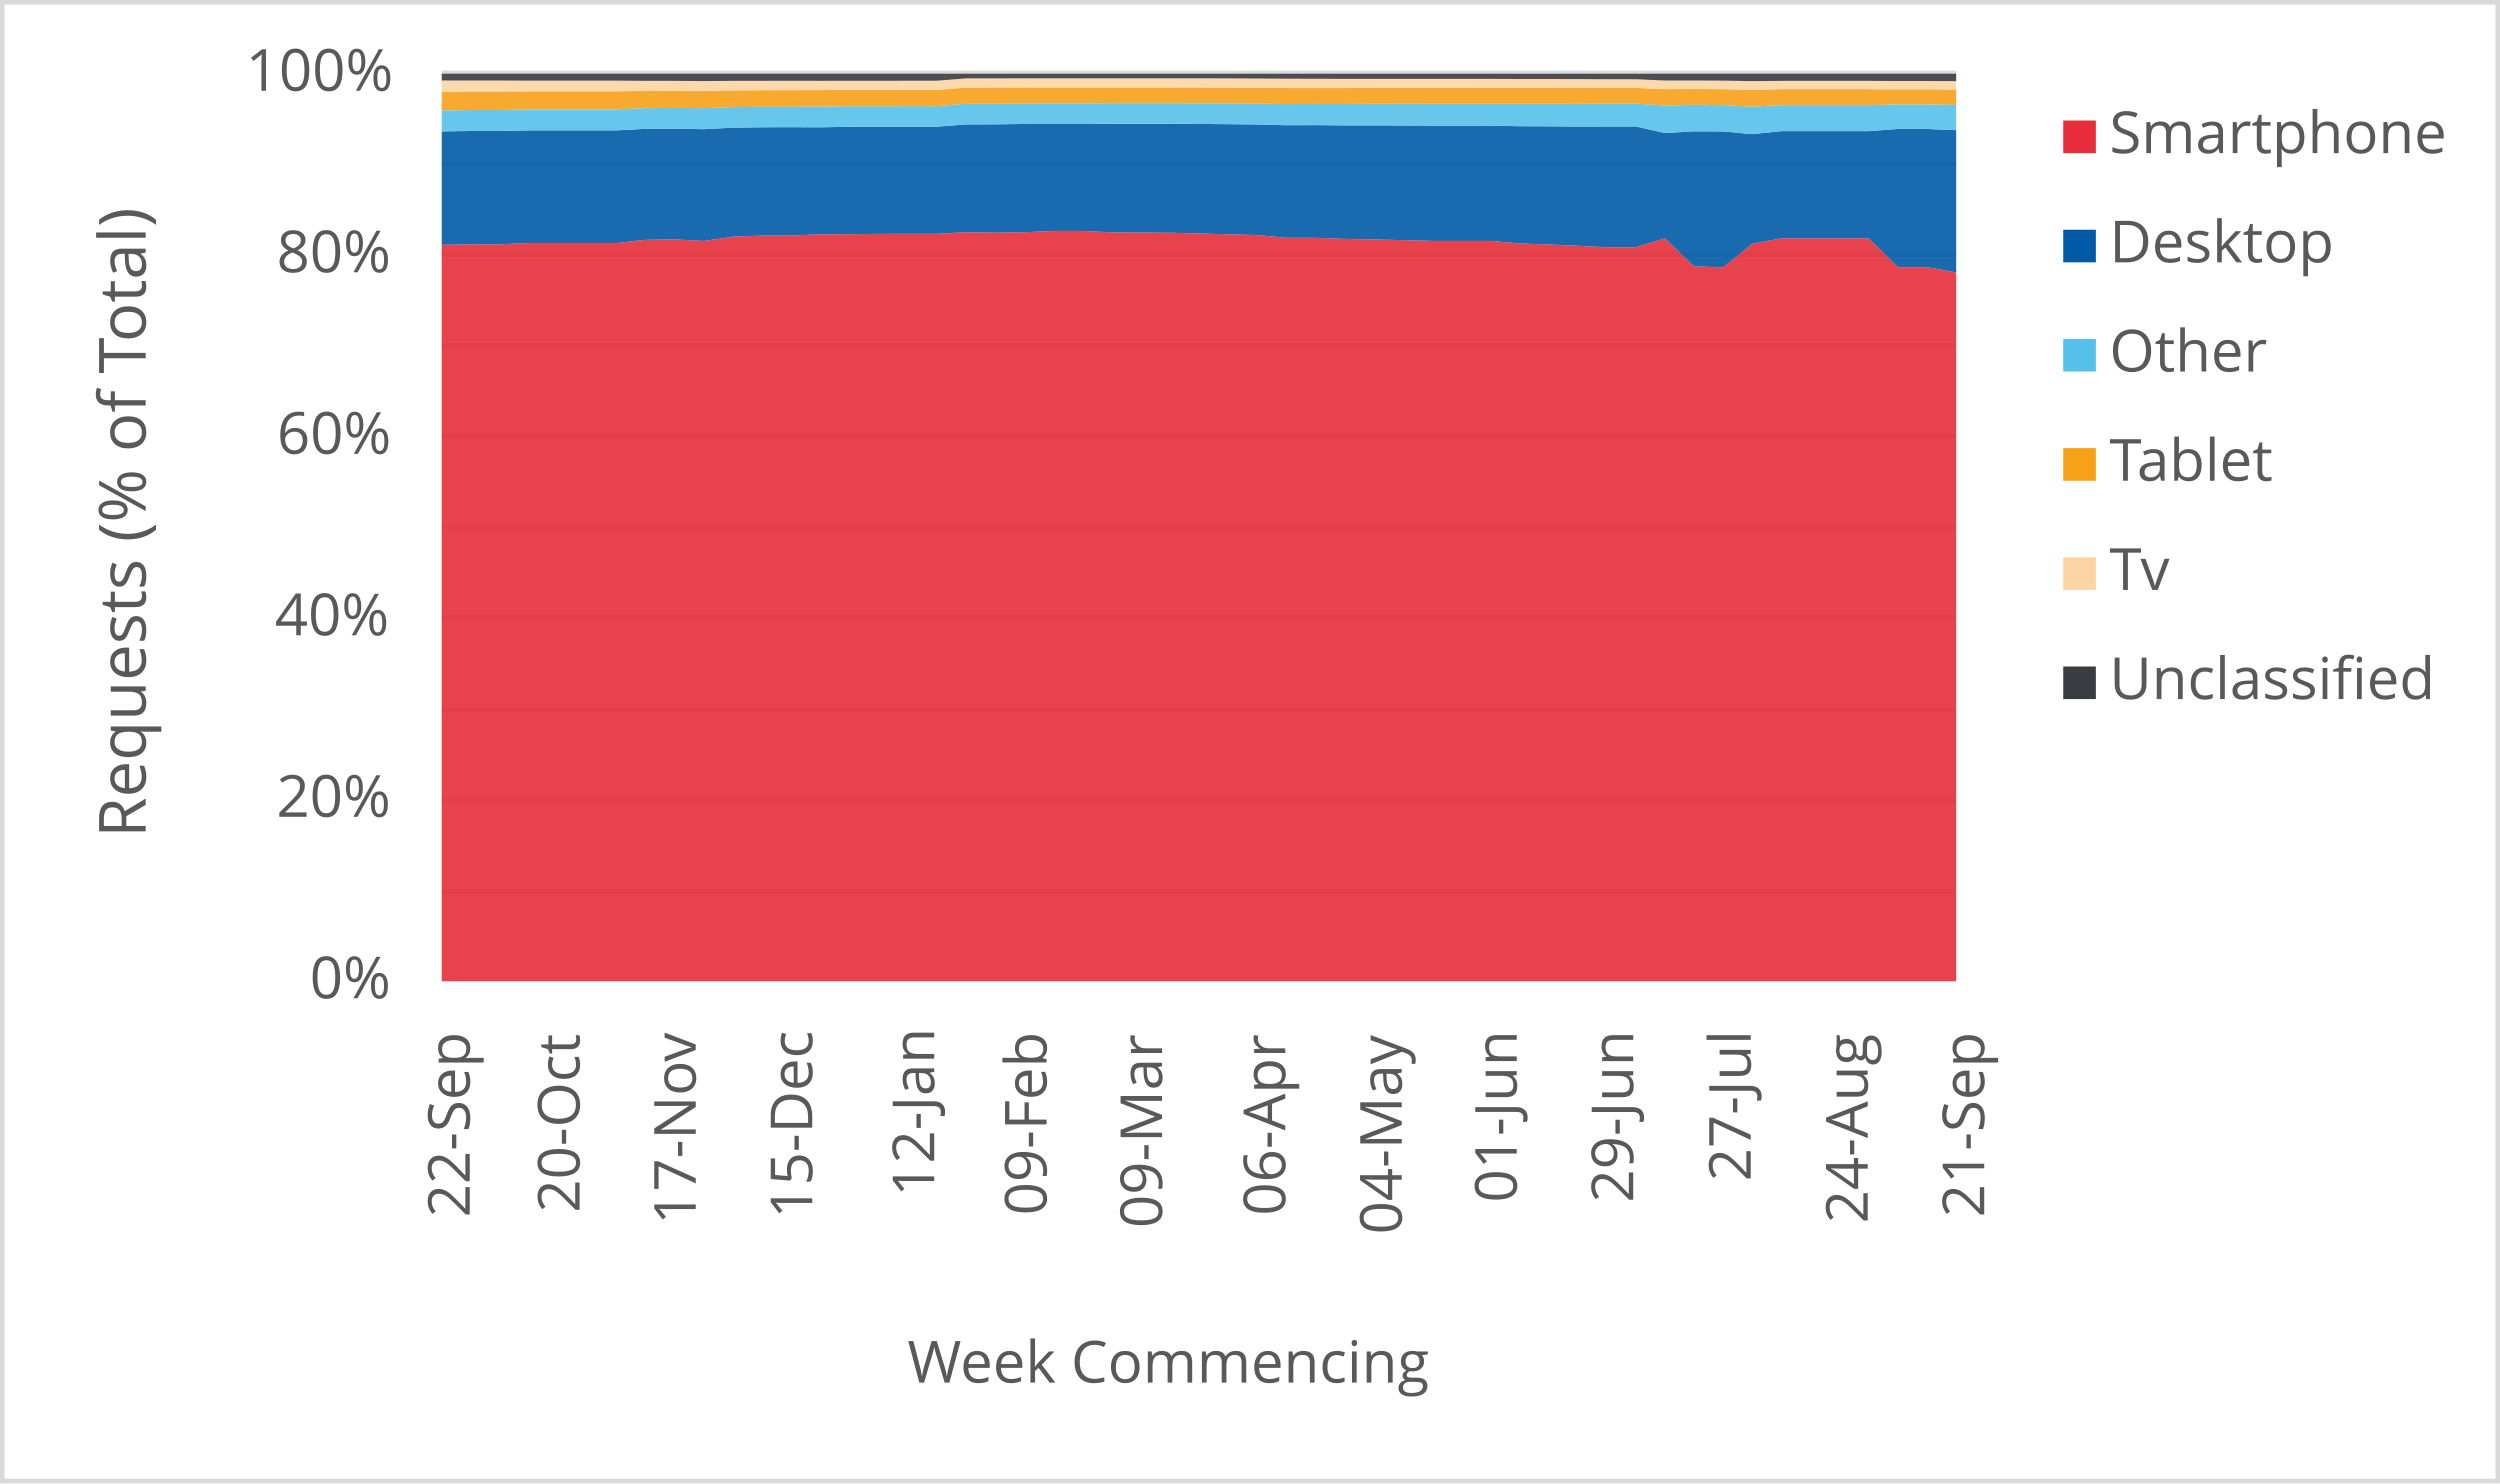
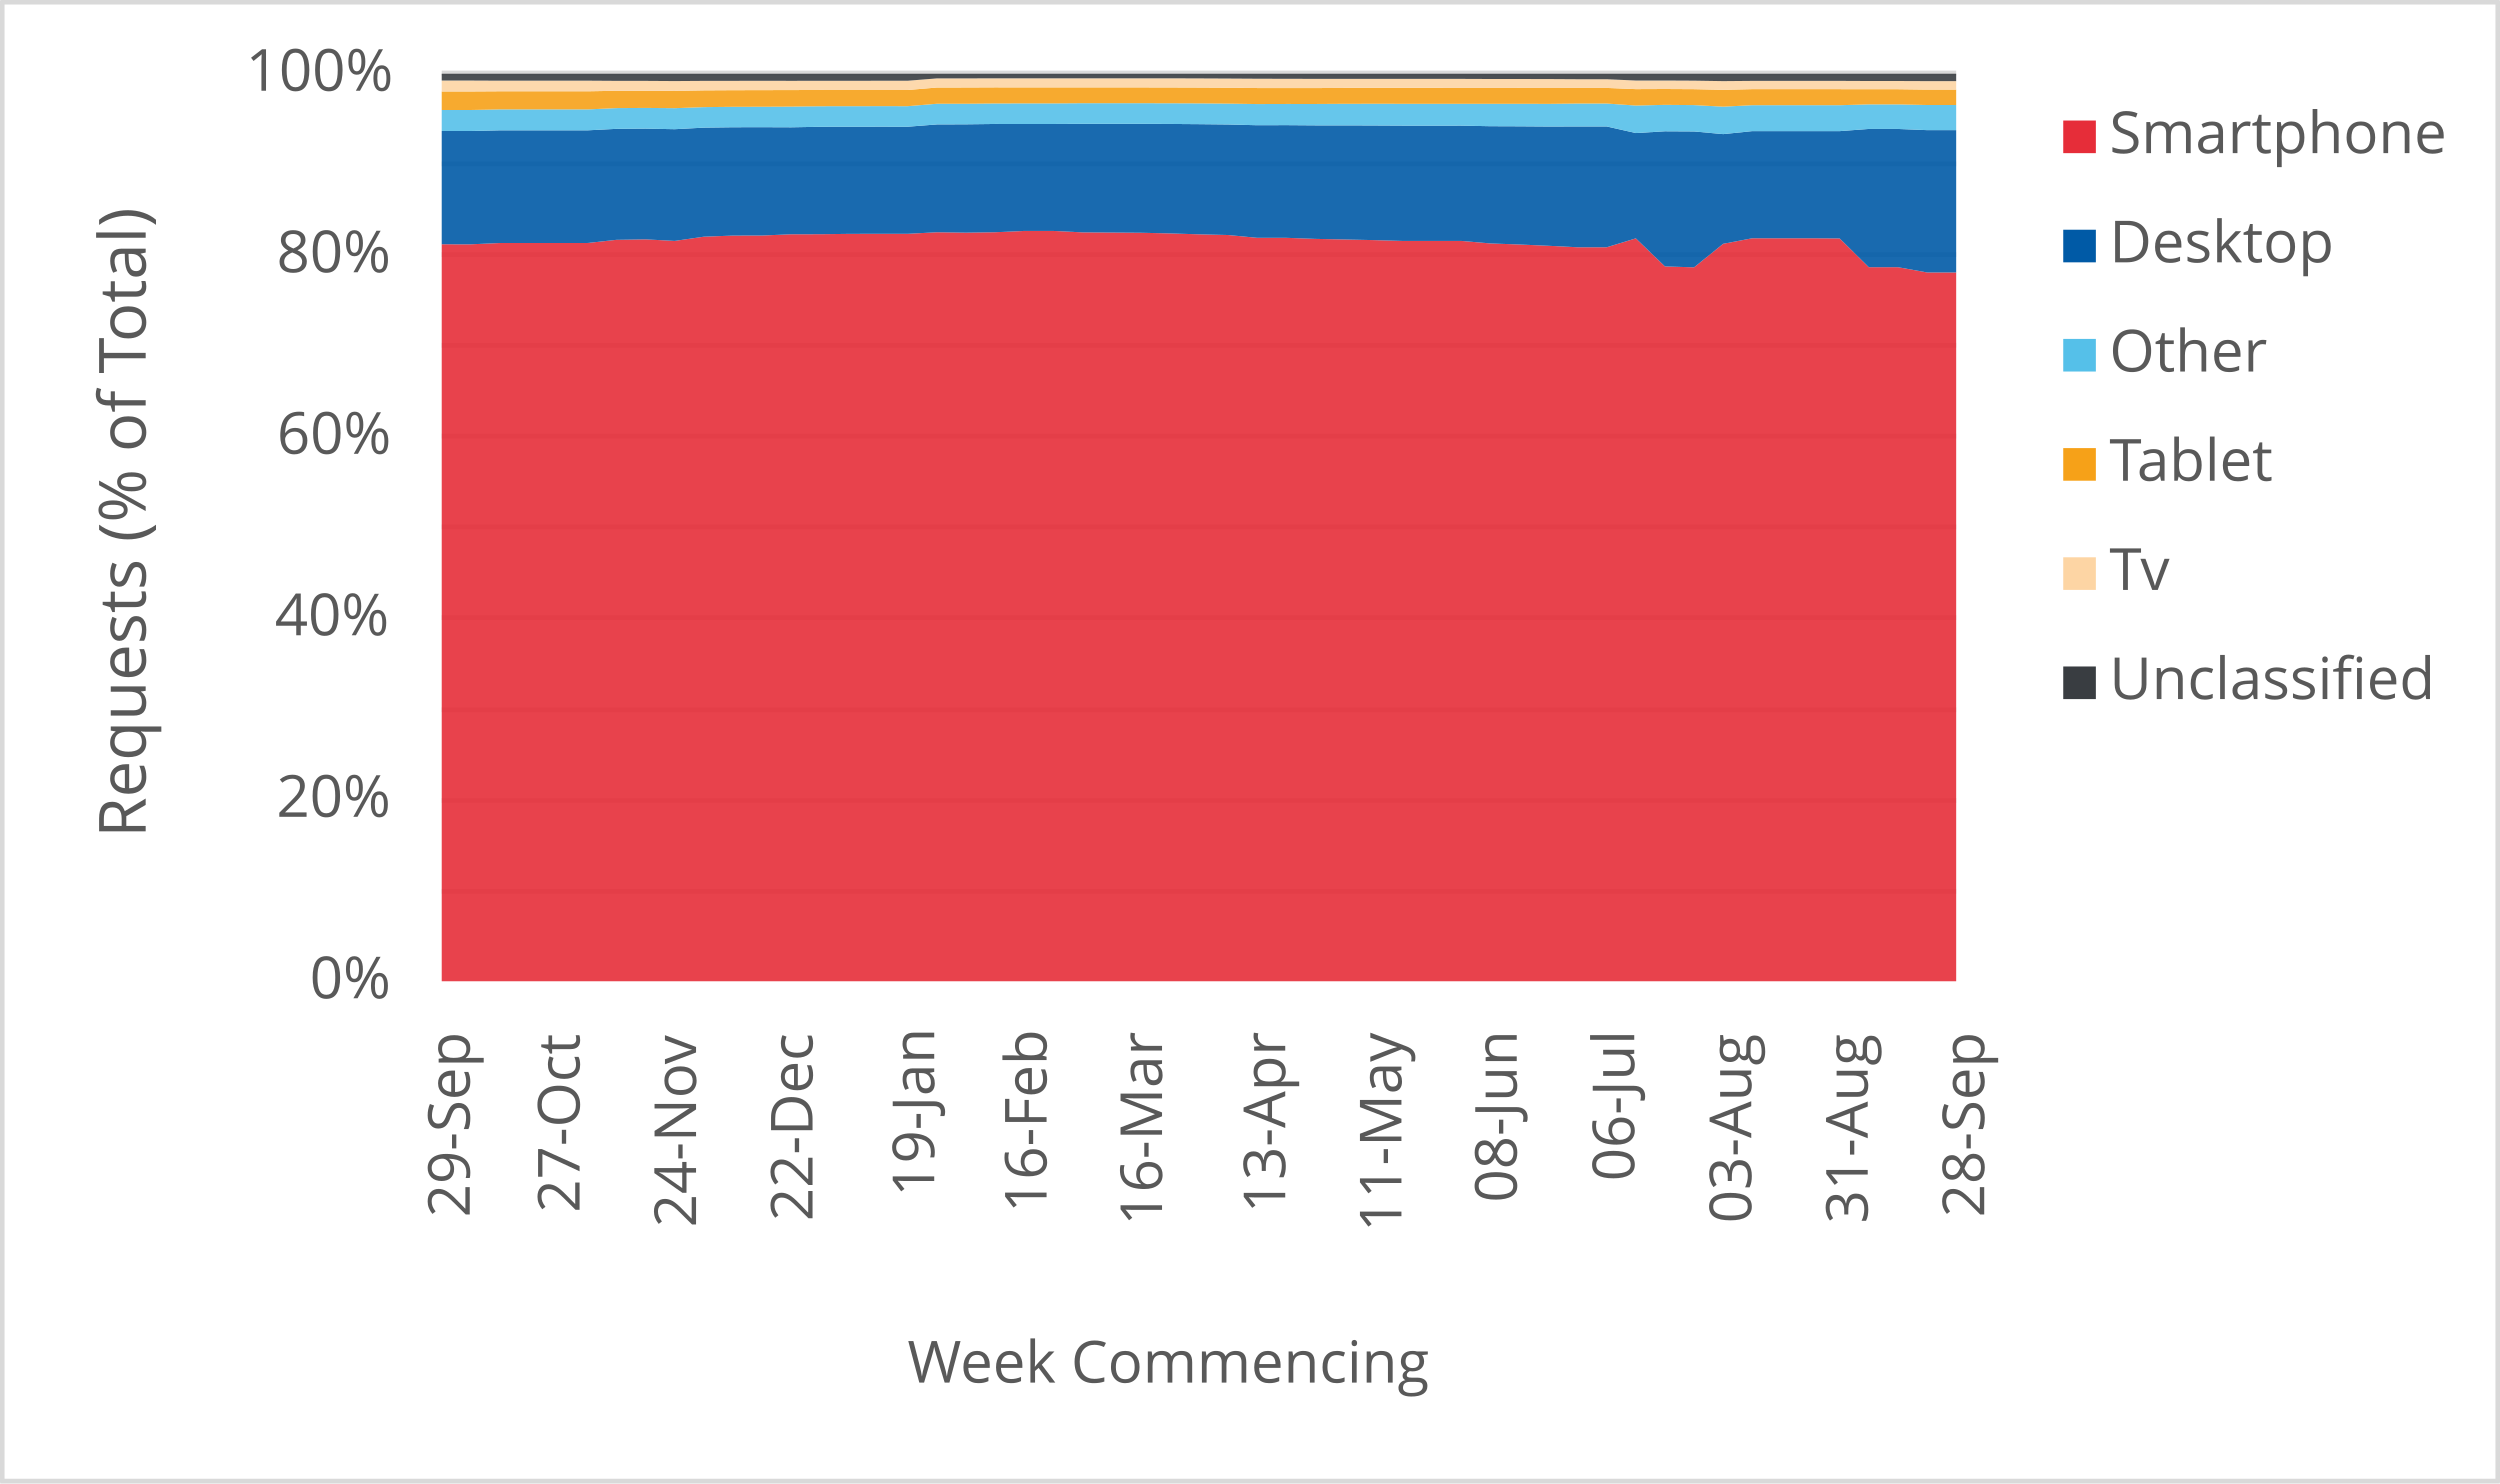
<svg xmlns="http://www.w3.org/2000/svg" width="1763" height="1046" xml:space="preserve" overflow="hidden">
  <defs>
    <clipPath id="clip0">
      <rect x="2917" y="346" width="1763" height="1046" />
    </clipPath>
  </defs>
  <g clip-path="url(#clip0)" transform="translate(-2917 -346)">
    <rect x="2918" y="347" width="1760" height="1043" fill="#FFFFFF" />
    <g>
      <path d="    M3228.5 974.532 4296.5 974.532    M3228.5 910.53 4296.5 910.53    M3228.5 846.528 4296.5 846.528    M3228.5 781.526 4296.5 781.526    M3228.5 717.524 4296.5 717.524    M3228.5 653.522 4296.5 653.522    M3228.5 589.52 4296.5 589.52    M3228.5 525.517 4296.5 525.517    M3228.5 461.515 4296.5 461.515    M3228.5 397.5 4296.5 397.5" stroke="#D9D9D9" stroke-width="3.438" stroke-linejoin="round" stroke-miterlimit="10" fill="none" />
    </g>
    <g>
      <path d="M 1038.5 4296.5 1038.5" stroke="#D9D9D9" stroke-width="3.438" stroke-linejoin="round" stroke-miterlimit="10" fill="none" fill-rule="evenodd" />
    </g>
    <g>
-       <text fill="#595959" font-family="Verdana,Open Sans,DejaVu Sans,sans-serif" font-weight="400" font-size="41" transform="matrix(6.12323e-17 -1 1 6.12323e-17 3248.269 1204.423)">22-Sep</text>
+       <text fill="#595959" font-family="Verdana,Open Sans,DejaVu Sans,sans-serif" font-weight="400" font-size="41" transform="matrix(6.12323e-17 -1 1 6.12323e-17 3248.269 1204.423)">29-Sep</text>
    </g>
    <g>
-       <text fill="#595959" font-family="Verdana,Open Sans,DejaVu Sans,sans-serif" font-weight="400" font-size="41" transform="matrix(6.12323e-17 -1 1 6.12323e-17 3325.719 1201.14)">20-Oct</text>
+       <text fill="#595959" font-family="Verdana,Open Sans,DejaVu Sans,sans-serif" font-weight="400" font-size="41" transform="matrix(6.12323e-17 -1 1 6.12323e-17 3325.719 1201.14)">27-Oct</text>
    </g>
    <g>
-       <text fill="#595959" font-family="Verdana,Open Sans,DejaVu Sans,sans-serif" font-weight="400" font-size="41" transform="matrix(6.12323e-17 -1 1 6.12323e-17 3407.642 1209.708)">17-Nov</text>
+       <text fill="#595959" font-family="Verdana,Open Sans,DejaVu Sans,sans-serif" font-weight="400" font-size="41" transform="matrix(6.12323e-17 -1 1 6.12323e-17 3407.852 1211.47)">24-Nov</text>
    </g>
    <g>
-       <text fill="#595959" font-family="Verdana,Open Sans,DejaVu Sans,sans-serif" font-weight="400" font-size="41" transform="matrix(6.12323e-17 -1 1 6.12323e-17 3489.796 1205.364)">15-Dec</text>
+       <text fill="#595959" font-family="Verdana,Open Sans,DejaVu Sans,sans-serif" font-weight="400" font-size="41" transform="matrix(6.12323e-17 -1 1 6.12323e-17 3490.006 1207.126)">22-Dec</text>
    </g>
    <g>
-       <text fill="#595959" font-family="Verdana,Open Sans,DejaVu Sans,sans-serif" font-weight="400" font-size="41" transform="matrix(6.12323e-17 -1 1 6.12323e-17 3575.814 1189.929)">12-Jan</text>
+       <text fill="#595959" font-family="Verdana,Open Sans,DejaVu Sans,sans-serif" font-weight="400" font-size="41" transform="matrix(6.12323e-17 -1 1 6.12323e-17 3575.814 1189.929)">19-Jan</text>
    </g>
    <g>
-       <text fill="#595959" font-family="Verdana,Open Sans,DejaVu Sans,sans-serif" font-weight="400" font-size="41" transform="matrix(6.12323e-17 -1 1 6.12323e-17 3655.045 1203.042)">09-Feb</text>
+       <text fill="#595959" font-family="Verdana,Open Sans,DejaVu Sans,sans-serif" font-weight="400" font-size="41" transform="matrix(6.12323e-17 -1 1 6.12323e-17 3655.045 1201.32)">16-Feb</text>
    </g>
    <g>
-       <text fill="#595959" font-family="Verdana,Open Sans,DejaVu Sans,sans-serif" font-weight="400" font-size="41" transform="matrix(6.12323e-17 -1 1 6.12323e-17 3736.488 1212.011)">09-Mar</text>
+       <text fill="#595959" font-family="Verdana,Open Sans,DejaVu Sans,sans-serif" font-weight="400" font-size="41" transform="matrix(6.12323e-17 -1 1 6.12323e-17 3736.468 1210.289)">16-Mar</text>
    </g>
    <g>
-       <text fill="#595959" font-family="Verdana,Open Sans,DejaVu Sans,sans-serif" font-weight="400" font-size="41" transform="matrix(6.12323e-17 -1 1 6.12323e-17 3823.366 1203.262)">06-Apr</text>
+       <text fill="#595959" font-family="Verdana,Open Sans,DejaVu Sans,sans-serif" font-weight="400" font-size="41" transform="matrix(6.12323e-17 -1 1 6.12323e-17 3823.346 1201.541)">13-Apr</text>
    </g>
    <g>
-       <text fill="#595959" font-family="Verdana,Open Sans,DejaVu Sans,sans-serif" font-weight="400" font-size="41" transform="matrix(6.12323e-17 -1 1 6.12323e-17 3905.52 1216.475)">04-May</text>
+       <text fill="#595959" font-family="Verdana,Open Sans,DejaVu Sans,sans-serif" font-weight="400" font-size="41" transform="matrix(6.12323e-17 -1 1 6.12323e-17 3905.29 1214.753)">11-May</text>
    </g>
    <g>
-       <text fill="#595959" font-family="Verdana,Open Sans,DejaVu Sans,sans-serif" font-weight="400" font-size="41" transform="matrix(6.12323e-17 -1 1 6.12323e-17 3986.603 1194.013)">01-Jun</text>
+       <text fill="#595959" font-family="Verdana,Open Sans,DejaVu Sans,sans-serif" font-weight="400" font-size="41" transform="matrix(6.12323e-17 -1 1 6.12323e-17 3986.603 1194.013)">08-Jun</text>
    </g>
    <g>
-       <text fill="#595959" font-family="Verdana,Open Sans,DejaVu Sans,sans-serif" font-weight="400" font-size="41" transform="matrix(6.12323e-17 -1 1 6.12323e-17 4068.737 1194.053)">29-Jun</text>
+       <text fill="#595959" font-family="Verdana,Open Sans,DejaVu Sans,sans-serif" font-weight="400" font-size="41" transform="matrix(6.12323e-17 -1 1 6.12323e-17 4069.467 1178.999)">06-Jul</text>
    </g>
    <g>
-       <text fill="#595959" font-family="Verdana,Open Sans,DejaVu Sans,sans-serif" font-weight="400" font-size="41" transform="matrix(6.12323e-17 -1 1 6.12323e-17 4151.621 1179.039)">27-Jul</text>
+       <text fill="#595959" font-family="Verdana,Open Sans,DejaVu Sans,sans-serif" font-weight="400" font-size="41" transform="matrix(6.12323e-17 -1 1 6.12323e-17 4151.982 1208.627)">03-Aug</text>
    </g>
    <g>
-       <text fill="#595959" font-family="Verdana,Open Sans,DejaVu Sans,sans-serif" font-weight="400" font-size="41" transform="matrix(6.12323e-17 -1 1 6.12323e-17 4234.115 1208.667)">24-Aug</text>
+       <text fill="#595959" font-family="Verdana,Open Sans,DejaVu Sans,sans-serif" font-weight="400" font-size="41" transform="matrix(6.12323e-17 -1 1 6.12323e-17 4234.115 1208.788)">31-Aug</text>
    </g>
    <g>
-       <text fill="#595959" font-family="Verdana,Open Sans,DejaVu Sans,sans-serif" font-weight="400" font-size="41" transform="matrix(6.12323e-17 -1 1 6.12323e-17 4316.269 1204.423)">21-Sep</text>
+       <text fill="#595959" font-family="Verdana,Open Sans,DejaVu Sans,sans-serif" font-weight="400" font-size="41" transform="matrix(6.12323e-17 -1 1 6.12323e-17 4316.269 1204.423)">28-Sep</text>
    </g>
    <g>
      <text fill="#595959" font-family="Verdana,Open Sans,DejaVu Sans,sans-serif" font-weight="400" font-size="41" transform="matrix(1 0 0 1 3135.448 1050)">0%</text>
    </g>
    <g>
      <text fill="#595959" font-family="Verdana,Open Sans,DejaVu Sans,sans-serif" font-weight="400" font-size="41" transform="matrix(1 0 0 1 3111.965 922)">20%</text>
    </g>
    <g>
      <text fill="#595959" font-family="Verdana,Open Sans,DejaVu Sans,sans-serif" font-weight="400" font-size="41" transform="matrix(1 0 0 1 3110.824 794)">40%</text>
    </g>
    <g>
      <text fill="#595959" font-family="Verdana,Open Sans,DejaVu Sans,sans-serif" font-weight="400" font-size="41" transform="matrix(1 0 0 1 3112.306 666)">60%</text>
    </g>
    <g>
      <text fill="#595959" font-family="Verdana,Open Sans,DejaVu Sans,sans-serif" font-weight="400" font-size="41" transform="matrix(1 0 0 1 3112.045 538)">80%</text>
    </g>
    <g>
      <text fill="#595959" font-family="Verdana,Open Sans,DejaVu Sans,sans-serif" font-weight="400" font-size="41" transform="matrix(1 0 0 1 3090.284 410)">100%</text>
    </g>
    <g>
      <text fill="#595959" font-family="Verdana,Open Sans,DejaVu Sans,sans-serif" font-weight="400" font-size="41" transform="matrix(1 0 0 1 3556.971 1321)">Week Commencing</text>
    </g>
    <g>
      <text fill="#595959" font-family="Verdana,Open Sans,DejaVu Sans,sans-serif" font-weight="400" font-size="46" transform="matrix(6.12323e-17 -1 1 6.12323e-17 3019.73 936.7666)">Requests (% of Total)</text>
    </g>
    <rect x="2918.5" y="347.5" width="1760" height="1043" stroke="#D9D9D9" stroke-width="3.438" stroke-linejoin="round" stroke-miterlimit="10" fill="none" />
    <g>
-       <path d="M3228.5 1038 3249.038 1038 3269.577 1038 3290.115 1038 3310.654 1038 3331.192 1038 3351.731 1038 3372.269 1038 3392.808 1038 3413.346 1038 3433.885 1038 3454.423 1038 3474.962 1038 3495.5 1038 3516.038 1038 3536.577 1038 3557.115 1038 3577.654 1038 3598.192 1038 3618.731 1038 3639.269 1038 3659.808 1038 3680.346 1038 3700.885 1038 3721.423 1038 3741.962 1038 3762.5 1038 3783.038 1038 3803.577 1038 3824.115 1038 3844.654 1038 3865.192 1038 3885.731 1038 3906.269 1038 3926.808 1038 3947.346 1038 3967.885 1038 3988.423 1038 4008.962 1038 4029.5 1038 4050.038 1038 4070.577 1038 4091.115 1038 4111.654 1038 4132.192 1038 4152.731 1038 4173.269 1038 4193.808 1038 4214.346 1038 4234.885 1038 4255.423 1038 4275.962 1038 4296.5 1038 4296.5 538.135 4275.962 534.422 4255.423 534.424 4234.885 514.151 4214.346 514.009 4193.808 514.02 4173.269 514.013 4152.731 517.914 4132.192 534.528 4111.654 533.878 4091.115 514.09 4070.577 520.373 4050.038 520.384 4029.5 519.328 4008.962 518.415 3988.423 517.67 3967.885 515.89 3947.346 515.902 3926.808 515.905 3906.269 515.325 3885.731 514.87 3865.192 514.459 3844.654 513.712 3824.115 513.704 3803.577 511.732 3783.038 511.243 3762.5 510.604 3741.962 510.133 3721.423 509.99 3700.885 509.867 3680.346 508.858 3659.808 508.849 3639.269 509.78 3618.731 510.068 3598.192 509.788 3577.654 510.882 3557.115 510.871 3536.577 510.915 3516.038 511.174 3495.5 511.205 3474.962 512.098 3454.423 512.133 3433.885 512.919 3413.346 515.892 3392.808 514.797 3372.269 515.126 3351.731 517.354 3331.192 517.373 3310.654 517.38 3290.115 517.375 3269.577 518.285 3249.038 518.279 3228.5 518.667 3228.5 1038Z" fill="#e62d39" opacity="0.9" />
+       <path d="M3228.5 1038 3249.038 1038 3269.577 1038 3290.115 1038 3310.654 1038 3331.192 1038 3351.731 1038 3372.269 1038 3392.808 1038 3413.346 1038 3433.885 1038 3454.423 1038 3474.962 1038 3495.5 1038 3516.038 1038 3536.577 1038 3557.115 1038 3577.654 1038 3598.192 1038 3618.731 1038 3639.269 1038 3659.808 1038 3680.346 1038 3700.885 1038 3721.423 1038 3741.962 1038 3762.5 1038 3783.038 1038 3803.577 1038 3824.115 1038 3844.654 1038 3865.192 1038 3885.731 1038 3906.269 1038 3926.808 1038 3947.346 1038 3967.885 1038 3988.423 1038 4008.962 1038 4029.5 1038 4050.038 1038 4070.577 1038 4091.115 1038 4111.654 1038 4132.192 1038 4152.731 1038 4173.269 1038 4193.808 1038 4214.346 1038 4234.885 1038 4255.423 1038 4275.962 1038 4296.5 1038 4296.5 538.137 4275.962 538.135 4255.423 534.422 4234.885 534.424 4214.346 514.151 4193.808 514.009 4173.269 514.02 4152.731 514.013 4132.192 517.914 4111.654 534.528 4091.115 533.878 4070.577 514.09 4050.038 520.373 4029.5 520.384 4008.962 519.328 3988.423 518.415 3967.885 517.67 3947.346 515.89 3926.808 515.902 3906.269 515.905 3885.731 515.325 3865.192 514.87 3844.654 514.459 3824.115 513.712 3803.577 513.704 3783.038 511.732 3762.5 511.243 3741.962 510.604 3721.423 510.133 3700.885 509.99 3680.346 509.867 3659.808 508.858 3639.269 508.849 3618.731 509.78 3598.192 510.068 3577.654 509.788 3557.115 510.882 3536.577 510.871 3516.038 510.915 3495.5 511.174 3474.962 511.205 3454.423 512.098 3433.885 512.133 3413.346 512.919 3392.808 515.892 3372.269 514.797 3351.731 515.126 3331.192 517.354 3310.654 517.373 3290.115 517.38 3269.577 517.375 3249.038 518.285 3228.5 518.279 3228.5 1038Z" fill="#e62d39" opacity="0.9" />
    </g>
    <g>
-       <path d="M3228.5 518.667 3249.038 518.279 3269.577 518.285 3290.115 517.375 3310.654 517.38 3331.192 517.373 3351.731 517.354 3372.269 515.126 3392.808 514.797 3413.346 515.892 3433.885 512.919 3454.423 512.133 3474.962 512.098 3495.5 511.205 3516.038 511.174 3536.577 510.915 3557.115 510.871 3577.654 510.882 3598.192 509.788 3618.731 510.068 3639.269 509.78 3659.808 508.849 3680.346 508.858 3700.885 509.867 3721.423 509.99 3741.962 510.133 3762.5 510.604 3783.038 511.243 3803.577 511.732 3824.115 513.704 3844.654 513.712 3865.192 514.459 3885.731 514.87 3906.269 515.325 3926.808 515.905 3947.346 515.902 3967.885 515.89 3988.423 517.67 4008.962 518.415 4029.5 519.328 4050.038 520.384 4070.577 520.373 4091.115 514.09 4111.654 533.878 4132.192 534.528 4152.731 517.914 4173.269 514.013 4193.808 514.02 4214.346 514.009 4234.885 514.151 4255.423 534.424 4275.962 534.422 4296.5 538.135 4296.5 437.773 4275.962 436.941 4255.423 436.936 4234.885 438.474 4214.346 438.474 4193.808 438.471 4173.269 438.464 4152.731 440.58 4132.192 438.703 4111.654 438.584 4091.115 439.824 4070.577 435.176 4050.038 435.18 4029.5 435.237 4008.962 435.078 3988.423 434.998 3967.885 434.595 3947.346 434.6 3926.808 434.598 3906.269 434.487 3885.731 434.41 3865.192 434.413 3844.654 434.251 3824.115 434.311 3803.577 433.787 3783.038 433.562 3762.5 433.4 3741.962 433.309 3721.423 433.292 3700.885 433.312 3680.346 433.435 3659.808 433.432 3639.269 433.421 3618.731 433.674 3598.192 433.751 3577.654 435.361 3557.115 435.343 3536.577 435.389 3516.038 435.399 3495.5 435.778 3474.962 435.695 3454.423 435.737 3433.885 436.018 3413.346 437.111 3392.808 436.705 3372.269 436.861 3351.731 437.922 3331.192 437.926 3310.654 437.909 3290.115 437.907 3269.577 438.382 3249.038 438.381 3228.5 438.658 3228.5 518.667Z" fill="#005aa6" opacity="0.9" />
+       <path d="M3228.5 518.279 3249.038 518.285 3269.577 517.375 3290.115 517.38 3310.654 517.373 3331.192 517.354 3351.731 515.126 3372.269 514.797 3392.808 515.892 3413.346 512.919 3433.885 512.133 3454.423 512.098 3474.962 511.205 3495.5 511.174 3516.038 510.915 3536.577 510.871 3557.115 510.882 3577.654 509.788 3598.192 510.068 3618.731 509.78 3639.269 508.849 3659.808 508.858 3680.346 509.867 3700.885 509.99 3721.423 510.133 3741.962 510.604 3762.5 511.243 3783.038 511.732 3803.577 513.704 3824.115 513.712 3844.654 514.459 3865.192 514.87 3885.731 515.325 3906.269 515.905 3926.808 515.902 3947.346 515.89 3967.885 517.67 3988.423 518.415 4008.962 519.328 4029.5 520.384 4050.038 520.373 4070.577 514.09 4091.115 533.878 4111.654 534.528 4132.192 517.914 4152.731 514.013 4173.269 514.02 4193.808 514.009 4214.346 514.151 4234.885 534.424 4255.423 534.422 4275.962 538.135 4296.5 538.137 4296.5 437.774 4275.962 437.773 4255.423 436.941 4234.885 436.936 4214.346 438.474 4193.808 438.474 4173.269 438.471 4152.731 438.464 4132.192 440.58 4111.654 438.703 4091.115 438.584 4070.577 439.824 4050.038 435.176 4029.5 435.18 4008.962 435.237 3988.423 435.078 3967.885 434.998 3947.346 434.595 3926.808 434.6 3906.269 434.598 3885.731 434.487 3865.192 434.41 3844.654 434.413 3824.115 434.251 3803.577 434.311 3783.038 433.787 3762.5 433.562 3741.962 433.4 3721.423 433.309 3700.885 433.292 3680.346 433.312 3659.808 433.435 3639.269 433.432 3618.731 433.421 3598.192 433.674 3577.654 433.751 3557.115 435.361 3536.577 435.343 3516.038 435.389 3495.5 435.399 3474.962 435.778 3454.423 435.695 3433.885 435.737 3413.346 436.018 3392.808 437.111 3372.269 436.705 3351.731 436.861 3331.192 437.922 3310.654 437.926 3290.115 437.909 3269.577 437.907 3249.038 438.382 3228.5 438.381 3228.5 518.279Z" fill="#005aa6" opacity="0.9" />
    </g>
    <g>
-       <path d="M3228.5 438.658 3249.038 438.381 3269.577 438.382 3290.115 437.907 3310.654 437.909 3331.192 437.926 3351.731 437.922 3372.269 436.861 3392.808 436.705 3413.346 437.111 3433.885 436.018 3454.423 435.737 3474.962 435.695 3495.5 435.778 3516.038 435.399 3536.577 435.389 3557.115 435.343 3577.654 435.361 3598.192 433.751 3618.731 433.674 3639.269 433.421 3659.808 433.432 3680.346 433.435 3700.885 433.312 3721.423 433.292 3741.962 433.309 3762.5 433.4 3783.038 433.562 3803.577 433.787 3824.115 434.311 3844.654 434.251 3865.192 434.413 3885.731 434.41 3906.269 434.487 3926.808 434.598 3947.346 434.6 3967.885 434.595 3988.423 434.998 4008.962 435.078 4029.5 435.237 4050.038 435.18 4070.577 435.176 4091.115 439.824 4111.654 438.584 4132.192 438.703 4152.731 440.58 4173.269 438.464 4193.808 438.471 4214.346 438.474 4234.885 438.474 4255.423 436.936 4275.962 436.941 4296.5 437.773 4296.5 420.049 4275.962 419.611 4255.423 419.605 4234.885 420.197 4214.346 420.195 4193.808 420.187 4173.269 420.179 4152.731 421.224 4132.192 420.117 4111.654 419.937 4091.115 420.434 4070.577 419.005 4050.038 419.007 4029.5 419.245 4008.962 419.185 3988.423 419.189 3967.885 419.183 3947.346 419.185 3926.808 419.18 3906.269 419.165 3885.731 419.191 3865.192 419.325 3844.654 419.317 3824.115 419.383 3803.577 419.064 3783.038 418.91 3762.5 418.821 3741.962 418.782 3721.423 418.761 3700.885 418.77 3680.346 418.928 3659.808 418.926 3639.269 418.96 3618.731 419.157 3598.192 419.174 3577.654 420.876 3557.115 420.856 3536.577 420.901 3516.038 420.92 3495.5 421.175 3474.962 421.274 3454.423 421.319 3433.885 421.548 3413.346 422.288 3392.808 422.102 3372.269 422.237 3351.731 423.168 3331.192 423.168 3310.654 423.147 3290.115 423.146 3269.577 423.565 3249.038 423.566 3228.5 423.811 3228.5 438.658Z" fill="#55c0e9" opacity="0.9" />
+       <path d="M3228.5 438.381 3249.038 438.382 3269.577 437.907 3290.115 437.909 3310.654 437.926 3331.192 437.922 3351.731 436.861 3372.269 436.705 3392.808 437.111 3413.346 436.018 3433.885 435.737 3454.423 435.695 3474.962 435.778 3495.5 435.399 3516.038 435.389 3536.577 435.343 3557.115 435.361 3577.654 433.751 3598.192 433.674 3618.731 433.421 3639.269 433.432 3659.808 433.435 3680.346 433.312 3700.885 433.292 3721.423 433.309 3741.962 433.4 3762.5 433.562 3783.038 433.787 3803.577 434.311 3824.115 434.251 3844.654 434.413 3865.192 434.41 3885.731 434.487 3906.269 434.598 3926.808 434.6 3947.346 434.595 3967.885 434.998 3988.423 435.078 4008.962 435.237 4029.5 435.18 4050.038 435.176 4070.577 439.824 4091.115 438.584 4111.654 438.703 4132.192 440.58 4152.731 438.464 4173.269 438.471 4193.808 438.474 4214.346 438.474 4234.885 436.936 4255.423 436.941 4275.962 437.773 4296.5 437.774 4296.5 420.05 4275.962 420.049 4255.423 419.611 4234.885 419.605 4214.346 420.197 4193.808 420.195 4173.269 420.187 4152.731 420.179 4132.192 421.224 4111.654 420.117 4091.115 419.937 4070.577 420.434 4050.038 419.005 4029.5 419.007 4008.962 419.245 3988.423 419.185 3967.885 419.189 3947.346 419.183 3926.808 419.185 3906.269 419.18 3885.731 419.165 3865.192 419.191 3844.654 419.325 3824.115 419.317 3803.577 419.383 3783.038 419.064 3762.5 418.91 3741.962 418.821 3721.423 418.782 3700.885 418.761 3680.346 418.77 3659.808 418.928 3639.269 418.926 3618.731 418.96 3598.192 419.157 3577.654 419.174 3557.115 420.876 3536.577 420.856 3516.038 420.901 3495.5 420.92 3474.962 421.175 3454.423 421.274 3433.885 421.319 3413.346 421.548 3392.808 422.288 3372.269 422.102 3351.731 422.237 3331.192 423.168 3310.654 423.168 3290.115 423.147 3269.577 423.146 3249.038 423.565 3228.5 423.566 3228.5 438.381Z" fill="#55c0e9" opacity="0.9" />
    </g>
    <g>
-       <path d="M3228.5 423.811 3249.038 423.566 3269.577 423.565 3290.115 423.146 3310.654 423.147 3331.192 423.168 3351.731 423.168 3372.269 422.237 3392.808 422.102 3413.346 422.288 3433.885 421.548 3454.423 421.319 3474.962 421.274 3495.5 421.175 3516.038 420.92 3536.577 420.901 3557.115 420.856 3577.654 420.876 3598.192 419.174 3618.731 419.157 3639.269 418.96 3659.808 418.926 3680.346 418.928 3700.885 418.77 3721.423 418.761 3741.962 418.782 3762.5 418.821 3783.038 418.91 3803.577 419.064 3824.115 419.383 3844.654 419.317 3865.192 419.325 3885.731 419.191 3906.269 419.165 3926.808 419.18 3947.346 419.185 3967.885 419.183 3988.423 419.189 4008.962 419.185 4029.5 419.245 4050.038 419.007 4070.577 419.005 4091.115 420.434 4111.654 419.937 4132.192 420.117 4152.731 421.224 4173.269 420.179 4193.808 420.187 4214.346 420.195 4234.885 420.197 4255.423 419.605 4275.962 419.611 4296.5 420.049 4296.5 409.208 4275.962 408.921 4255.423 408.916 4234.885 408.879 4214.346 408.875 4193.808 408.872 4173.269 408.866 4152.731 409.355 4132.192 408.88 4111.654 408.762 4091.115 408.847 4070.577 408.005 4050.038 408.005 4029.5 408.054 4008.962 407.986 3988.423 407.999 3967.885 407.99 3947.346 407.986 3926.808 407.98 3906.269 407.963 3885.731 407.982 3865.192 408.11 3844.654 408.105 3824.115 408.082 3803.577 407.877 3783.038 407.757 3762.5 407.687 3741.962 407.647 3721.423 407.618 3700.885 407.617 3680.346 407.633 3659.808 407.63 3639.269 407.609 3618.731 407.7 3598.192 407.733 3577.654 409.461 3557.115 409.446 3536.577 409.455 3516.038 409.443 3495.5 409.508 3474.962 409.557 3454.423 409.606 3433.885 409.723 3413.346 410.109 3392.808 410.001 3372.269 410.022 3351.731 410.383 3331.192 410.382 3310.654 410.369 3290.115 410.368 3269.577 410.497 3249.038 410.499 3228.5 410.598 3228.5 423.811Z" fill="#f6a118" opacity="0.9" />
+       <path d="M3228.5 423.566 3249.038 423.565 3269.577 423.146 3290.115 423.147 3310.654 423.168 3331.192 423.168 3351.731 422.237 3372.269 422.102 3392.808 422.288 3413.346 421.548 3433.885 421.319 3454.423 421.274 3474.962 421.175 3495.5 420.92 3516.038 420.901 3536.577 420.856 3557.115 420.876 3577.654 419.174 3598.192 419.157 3618.731 418.96 3639.269 418.926 3659.808 418.928 3680.346 418.77 3700.885 418.761 3721.423 418.782 3741.962 418.821 3762.5 418.91 3783.038 419.064 3803.577 419.383 3824.115 419.317 3844.654 419.325 3865.192 419.191 3885.731 419.165 3906.269 419.18 3926.808 419.185 3947.346 419.183 3967.885 419.189 3988.423 419.185 4008.962 419.245 4029.5 419.007 4050.038 419.005 4070.577 420.434 4091.115 419.937 4111.654 420.117 4132.192 421.224 4152.731 420.179 4173.269 420.187 4193.808 420.195 4214.346 420.197 4234.885 419.605 4255.423 419.611 4275.962 420.049 4296.5 420.05 4296.5 409.209 4275.962 409.208 4255.423 408.921 4234.885 408.916 4214.346 408.879 4193.808 408.875 4173.269 408.872 4152.731 408.866 4132.192 409.355 4111.654 408.88 4091.115 408.762 4070.577 408.847 4050.038 408.005 4029.5 408.005 4008.962 408.054 3988.423 407.986 3967.885 407.999 3947.346 407.99 3926.808 407.986 3906.269 407.98 3885.731 407.963 3865.192 407.982 3844.654 408.11 3824.115 408.105 3803.577 408.082 3783.038 407.877 3762.5 407.757 3741.962 407.687 3721.423 407.647 3700.885 407.618 3680.346 407.617 3659.808 407.633 3639.269 407.63 3618.731 407.609 3598.192 407.7 3577.654 407.733 3557.115 409.461 3536.577 409.446 3516.038 409.455 3495.5 409.443 3474.962 409.508 3454.423 409.557 3433.885 409.606 3413.346 409.723 3392.808 410.109 3372.269 410.001 3351.731 410.022 3331.192 410.383 3310.654 410.382 3290.115 410.369 3269.577 410.368 3249.038 410.497 3228.5 410.499 3228.5 423.566Z" fill="#f6a118" opacity="0.9" />
    </g>
    <g>
-       <path d="M3228.5 410.598 3249.038 410.499 3269.577 410.497 3290.115 410.368 3310.654 410.369 3331.192 410.382 3351.731 410.383 3372.269 410.022 3392.808 410.001 3413.346 410.109 3433.885 409.723 3454.423 409.606 3474.962 409.557 3495.5 409.508 3516.038 409.443 3536.577 409.455 3557.115 409.446 3577.654 409.461 3598.192 407.733 3618.731 407.7 3639.269 407.609 3659.808 407.63 3680.346 407.633 3700.885 407.617 3721.423 407.618 3741.962 407.647 3762.5 407.687 3783.038 407.757 3803.577 407.877 3824.115 408.082 3844.654 408.105 3865.192 408.11 3885.731 407.982 3906.269 407.963 3926.808 407.98 3947.346 407.986 3967.885 407.99 3988.423 407.999 4008.962 407.986 4029.5 408.054 4050.038 408.005 4070.577 408.005 4091.115 408.847 4111.654 408.762 4132.192 408.88 4152.731 409.355 4173.269 408.866 4193.808 408.872 4214.346 408.875 4234.885 408.879 4255.423 408.916 4275.962 408.921 4296.5 409.208 4296.5 403.213 4275.962 403.126 4255.423 403.126 4234.885 403.031 4214.346 403.029 4193.808 403.03 4173.269 403.035 4152.731 403.214 4132.192 402.882 4111.654 402.777 4091.115 402.784 4070.577 401.884 4050.038 401.885 4029.5 401.759 4008.962 401.719 3988.423 401.711 3967.885 401.628 3947.346 401.629 3926.808 401.635 3906.269 401.623 3885.731 401.621 3865.192 401.611 3844.654 401.571 3824.115 401.522 3803.577 401.391 3783.038 401.296 3762.5 401.228 3741.962 401.218 3721.423 401.227 3700.885 401.23 3680.346 401.247 3659.808 401.248 3639.269 401.251 3618.731 401.274 3598.192 401.292 3577.654 402.938 3557.115 402.955 3536.577 402.96 3516.038 402.964 3495.5 403.014 3474.962 402.959 3454.423 403.016 3433.885 403.031 3413.346 403.174 3392.808 403.039 3372.269 403.028 3351.731 402.887 3331.192 402.885 3310.654 402.899 3290.115 402.9 3269.577 402.804 3249.038 402.807 3228.5 402.789 3228.5 410.598Z" fill="#fdd5a4" opacity="0.9" />
+       <path d="M3228.5 410.499 3249.038 410.497 3269.577 410.368 3290.115 410.369 3310.654 410.382 3331.192 410.383 3351.731 410.022 3372.269 410.001 3392.808 410.109 3413.346 409.723 3433.885 409.606 3454.423 409.557 3474.962 409.508 3495.5 409.443 3516.038 409.455 3536.577 409.446 3557.115 409.461 3577.654 407.733 3598.192 407.7 3618.731 407.609 3639.269 407.63 3659.808 407.633 3680.346 407.617 3700.885 407.618 3721.423 407.647 3741.962 407.687 3762.5 407.757 3783.038 407.877 3803.577 408.082 3824.115 408.105 3844.654 408.11 3865.192 407.982 3885.731 407.963 3906.269 407.98 3926.808 407.986 3947.346 407.99 3967.885 407.999 3988.423 407.986 4008.962 408.054 4029.5 408.005 4050.038 408.005 4070.577 408.847 4091.115 408.762 4111.654 408.88 4132.192 409.355 4152.731 408.866 4173.269 408.872 4193.808 408.875 4214.346 408.879 4234.885 408.916 4255.423 408.921 4275.962 409.208 4296.5 409.209 4296.5 403.213 4275.962 403.213 4255.423 403.126 4234.885 403.126 4214.346 403.031 4193.808 403.029 4173.269 403.03 4152.731 403.035 4132.192 403.214 4111.654 402.882 4091.115 402.777 4070.577 402.784 4050.038 401.884 4029.5 401.885 4008.962 401.759 3988.423 401.719 3967.885 401.711 3947.346 401.628 3926.808 401.629 3906.269 401.635 3885.731 401.623 3865.192 401.621 3844.654 401.611 3824.115 401.571 3803.577 401.522 3783.038 401.391 3762.5 401.296 3741.962 401.228 3721.423 401.218 3700.885 401.227 3680.346 401.23 3659.808 401.247 3639.269 401.248 3618.731 401.251 3598.192 401.274 3577.654 401.292 3557.115 402.938 3536.577 402.955 3516.038 402.96 3495.5 402.964 3474.962 403.014 3454.423 402.959 3433.885 403.016 3413.346 403.031 3392.808 403.174 3372.269 403.039 3351.731 403.028 3331.192 402.887 3310.654 402.885 3290.115 402.899 3269.577 402.9 3249.038 402.804 3228.5 402.807 3228.5 410.499Z" fill="#fdd5a4" opacity="0.9" />
    </g>
    <g>
-       <path d="M3228.5 402.789 3249.038 402.807 3269.577 402.804 3290.115 402.9 3310.654 402.899 3331.192 402.885 3351.731 402.887 3372.269 403.028 3392.808 403.039 3413.346 403.174 3433.885 403.031 3454.423 403.016 3474.962 402.959 3495.5 403.014 3516.038 402.964 3536.577 402.96 3557.115 402.955 3577.654 402.938 3598.192 401.292 3618.731 401.274 3639.269 401.251 3659.808 401.248 3680.346 401.247 3700.885 401.23 3721.423 401.227 3741.962 401.218 3762.5 401.228 3783.038 401.296 3803.577 401.391 3824.115 401.522 3844.654 401.571 3865.192 401.611 3885.731 401.621 3906.269 401.623 3926.808 401.635 3947.346 401.629 3967.885 401.628 3988.423 401.711 4008.962 401.719 4029.5 401.759 4050.038 401.885 4070.577 401.884 4091.115 402.784 4111.654 402.777 4132.192 402.882 4152.731 403.214 4173.269 403.035 4193.808 403.03 4214.346 403.029 4234.885 403.031 4255.423 403.126 4275.962 403.126 4296.5 403.213 4296.5 398 4275.962 398 4255.423 398 4234.885 398 4214.346 398 4193.808 398 4173.269 398 4152.731 398 4132.192 398 4111.654 398 4091.115 398 4070.577 398 4050.038 398 4029.5 398 4008.962 398 3988.423 398 3967.885 398 3947.346 398 3926.808 398 3906.269 398 3885.731 398 3865.192 398 3844.654 398 3824.115 398 3803.577 398 3783.038 398 3762.5 398 3741.962 398 3721.423 398 3700.885 398 3680.346 398 3659.808 398 3639.269 398 3618.731 398 3598.192 398 3577.654 398 3557.115 398 3536.577 398 3516.038 398 3495.5 398 3474.962 398 3454.423 398 3433.885 398 3413.346 398 3392.808 398 3372.269 398 3351.731 398 3331.192 398 3310.654 398 3290.115 398 3269.577 398 3249.038 398 3228.5 398 3228.5 402.789Z" fill="#393d41" opacity="0.9" />
+       <path d="M3228.5 402.807 3249.038 402.804 3269.577 402.9 3290.115 402.899 3310.654 402.885 3331.192 402.887 3351.731 403.028 3372.269 403.039 3392.808 403.174 3413.346 403.031 3433.885 403.016 3454.423 402.959 3474.962 403.014 3495.5 402.964 3516.038 402.96 3536.577 402.955 3557.115 402.938 3577.654 401.292 3598.192 401.274 3618.731 401.251 3639.269 401.248 3659.808 401.247 3680.346 401.23 3700.885 401.227 3721.423 401.218 3741.962 401.228 3762.5 401.296 3783.038 401.391 3803.577 401.522 3824.115 401.571 3844.654 401.611 3865.192 401.621 3885.731 401.623 3906.269 401.635 3926.808 401.629 3947.346 401.628 3967.885 401.711 3988.423 401.719 4008.962 401.759 4029.5 401.885 4050.038 401.884 4070.577 402.784 4091.115 402.777 4111.654 402.882 4132.192 403.214 4152.731 403.035 4173.269 403.03 4193.808 403.029 4214.346 403.031 4234.885 403.126 4255.423 403.126 4275.962 403.213 4296.5 403.213 4296.5 398 4275.962 398 4255.423 398 4234.885 398 4214.346 398 4193.808 398 4173.269 398 4152.731 398 4132.192 398 4111.654 398 4091.115 398 4070.577 398 4050.038 398 4029.5 398 4008.962 398 3988.423 398 3967.885 398 3947.346 398 3926.808 398 3906.269 398 3885.731 398 3865.192 398 3844.654 398 3824.115 398 3803.577 398 3783.038 398 3762.5 398 3741.962 398 3721.423 398 3700.885 398 3680.346 398 3659.808 398 3639.269 398 3618.731 398 3598.192 398 3577.654 398 3557.115 398 3536.577 398 3516.038 398 3495.5 398 3474.962 398 3454.423 398 3433.885 398 3413.346 398 3392.808 398 3372.269 398 3351.731 398 3331.192 398 3310.654 398 3290.115 398 3269.577 398 3249.038 398 3228.5 398 3228.5 402.807Z" fill="#393d41" opacity="0.9" />
    </g>
    <g>
      <rect x="4372" y="431" width="23" height="23" fill="#e62d39" />
    </g>
    <g>
      <text fill="#595959" font-family="Verdana,Open Sans,DejaVu Sans,sans-serif" font-weight="400" font-size="41" transform="matrix(1 0 0 1 4404.56 454)">Smartphone</text>
    </g>
    <g>
      <rect x="4372" y="508" width="23" height="23" fill="#005aa6" />
    </g>
    <g>
      <text fill="#595959" font-family="Verdana,Open Sans,DejaVu Sans,sans-serif" font-weight="400" font-size="41" transform="matrix(1 0 0 1 4404.56 531)">Desktop</text>
    </g>
    <g>
      <rect x="4372" y="585" width="23" height="23" fill="#55c0e9" />
    </g>
    <g>
      <text fill="#595959" font-family="Verdana,Open Sans,DejaVu Sans,sans-serif" font-weight="400" font-size="41" transform="matrix(1 0 0 1 4404.56 608)">Other</text>
    </g>
    <g>
      <rect x="4372" y="662" width="23" height="23" fill="#f6a118" />
    </g>
    <g>
      <text fill="#595959" font-family="Verdana,Open Sans,DejaVu Sans,sans-serif" font-weight="400" font-size="41" transform="matrix(1 0 0 1 4404.56 685)">Tablet</text>
    </g>
    <g>
      <rect x="4372" y="739" width="23" height="23" fill="#fdd5a4" />
    </g>
    <g>
      <text fill="#595959" font-family="Verdana,Open Sans,DejaVu Sans,sans-serif" font-weight="400" font-size="41" transform="matrix(1 0 0 1 4404.56 762)">Tv</text>
    </g>
    <g>
      <rect x="4372" y="816" width="23" height="23" fill="#393d41" />
    </g>
    <g>
      <text fill="#595959" font-family="Verdana,Open Sans,DejaVu Sans,sans-serif" font-weight="400" font-size="41" transform="matrix(1 0 0 1 4404.56 839)">Unclassified</text>
    </g>
  </g>
</svg>
